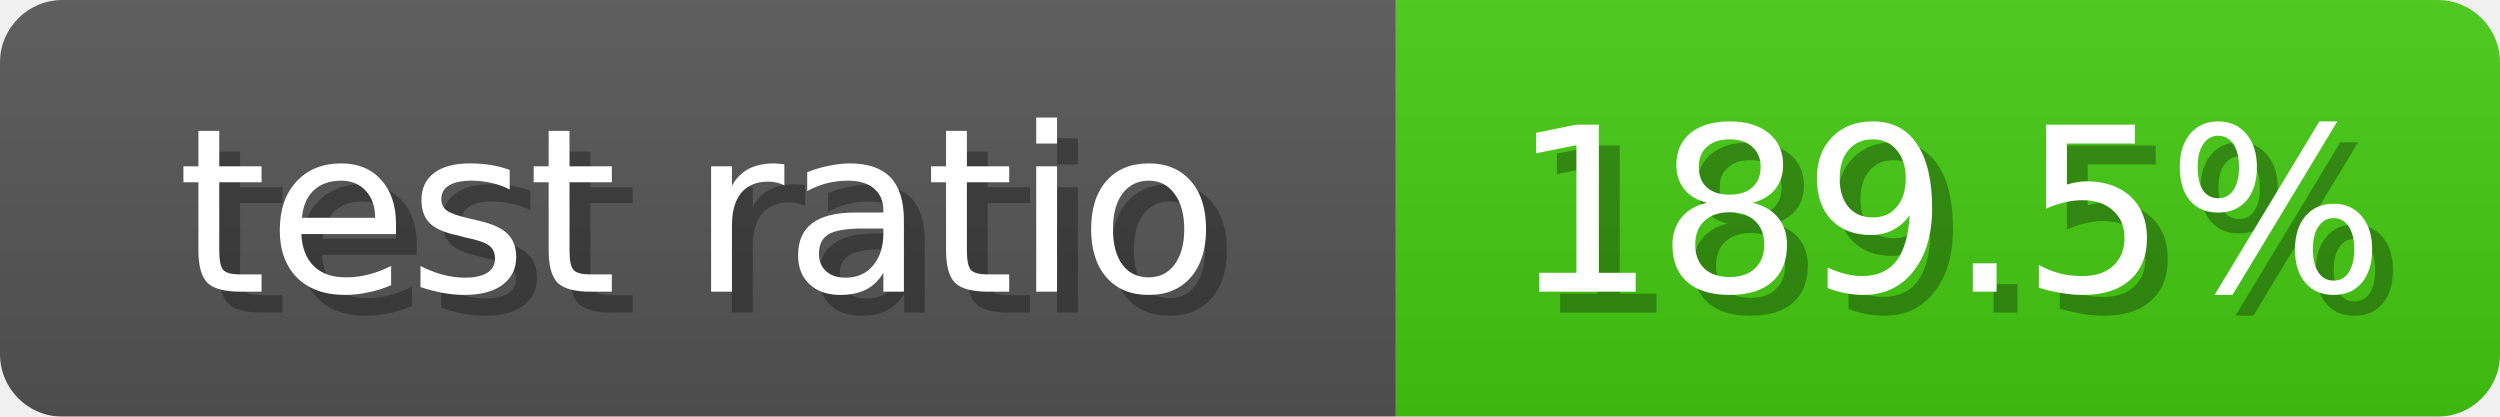
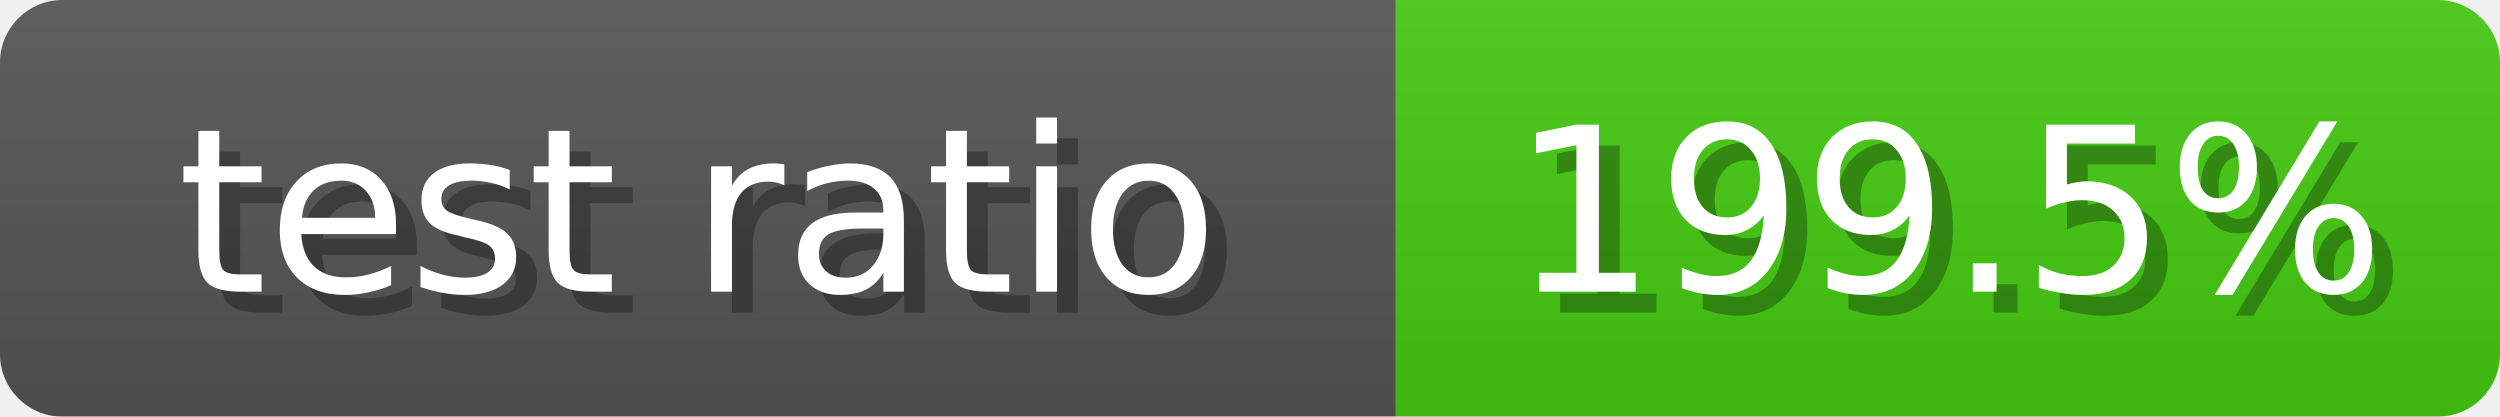
<svg xmlns="http://www.w3.org/2000/svg" width="120" height="20">
  <linearGradient id="b" x2="0" y2="100%">
    <stop offset="0" stop-color="#bbb" stop-opacity=".1" />
    <stop offset="1" stop-opacity=".1" />
  </linearGradient>
  <mask id="anybadge_6">
    <rect width="120" height="20" rx="3" fill="#fff" />
  </mask>
  <g mask="url(#anybadge_6)">
    <path fill="#555" d="M0 0h67v20H0z" />
    <path fill="#4C1" d="M67 0h53v20H67z" />
    <path fill="url(#b)" d="M0 0h120v20H0z" />
  </g>
  <g fill="#fff" text-anchor="middle" font-family="DejaVu Sans,Verdana,Geneva,sans-serif" font-size="11">
    <text x="34.5" y="15" fill="#010101" fill-opacity=".3">test ratio</text>
    <text x="33.5" y="14">test ratio</text>
  </g>
  <g fill="#fff" text-anchor="middle" font-family="DejaVu Sans,Verdana,Geneva,sans-serif" font-size="11">
-     <text x="94.5" y="15" fill="#010101" fill-opacity=".3">189.5%</text>
-     <text x="93.5" y="14">189.5%</text>
+     <text x="94.5" y="15" fill="#010101" fill-opacity=".3">199.5%</text>
+     <text x="93.5" y="14">199.5%</text>
  </g>
</svg>
